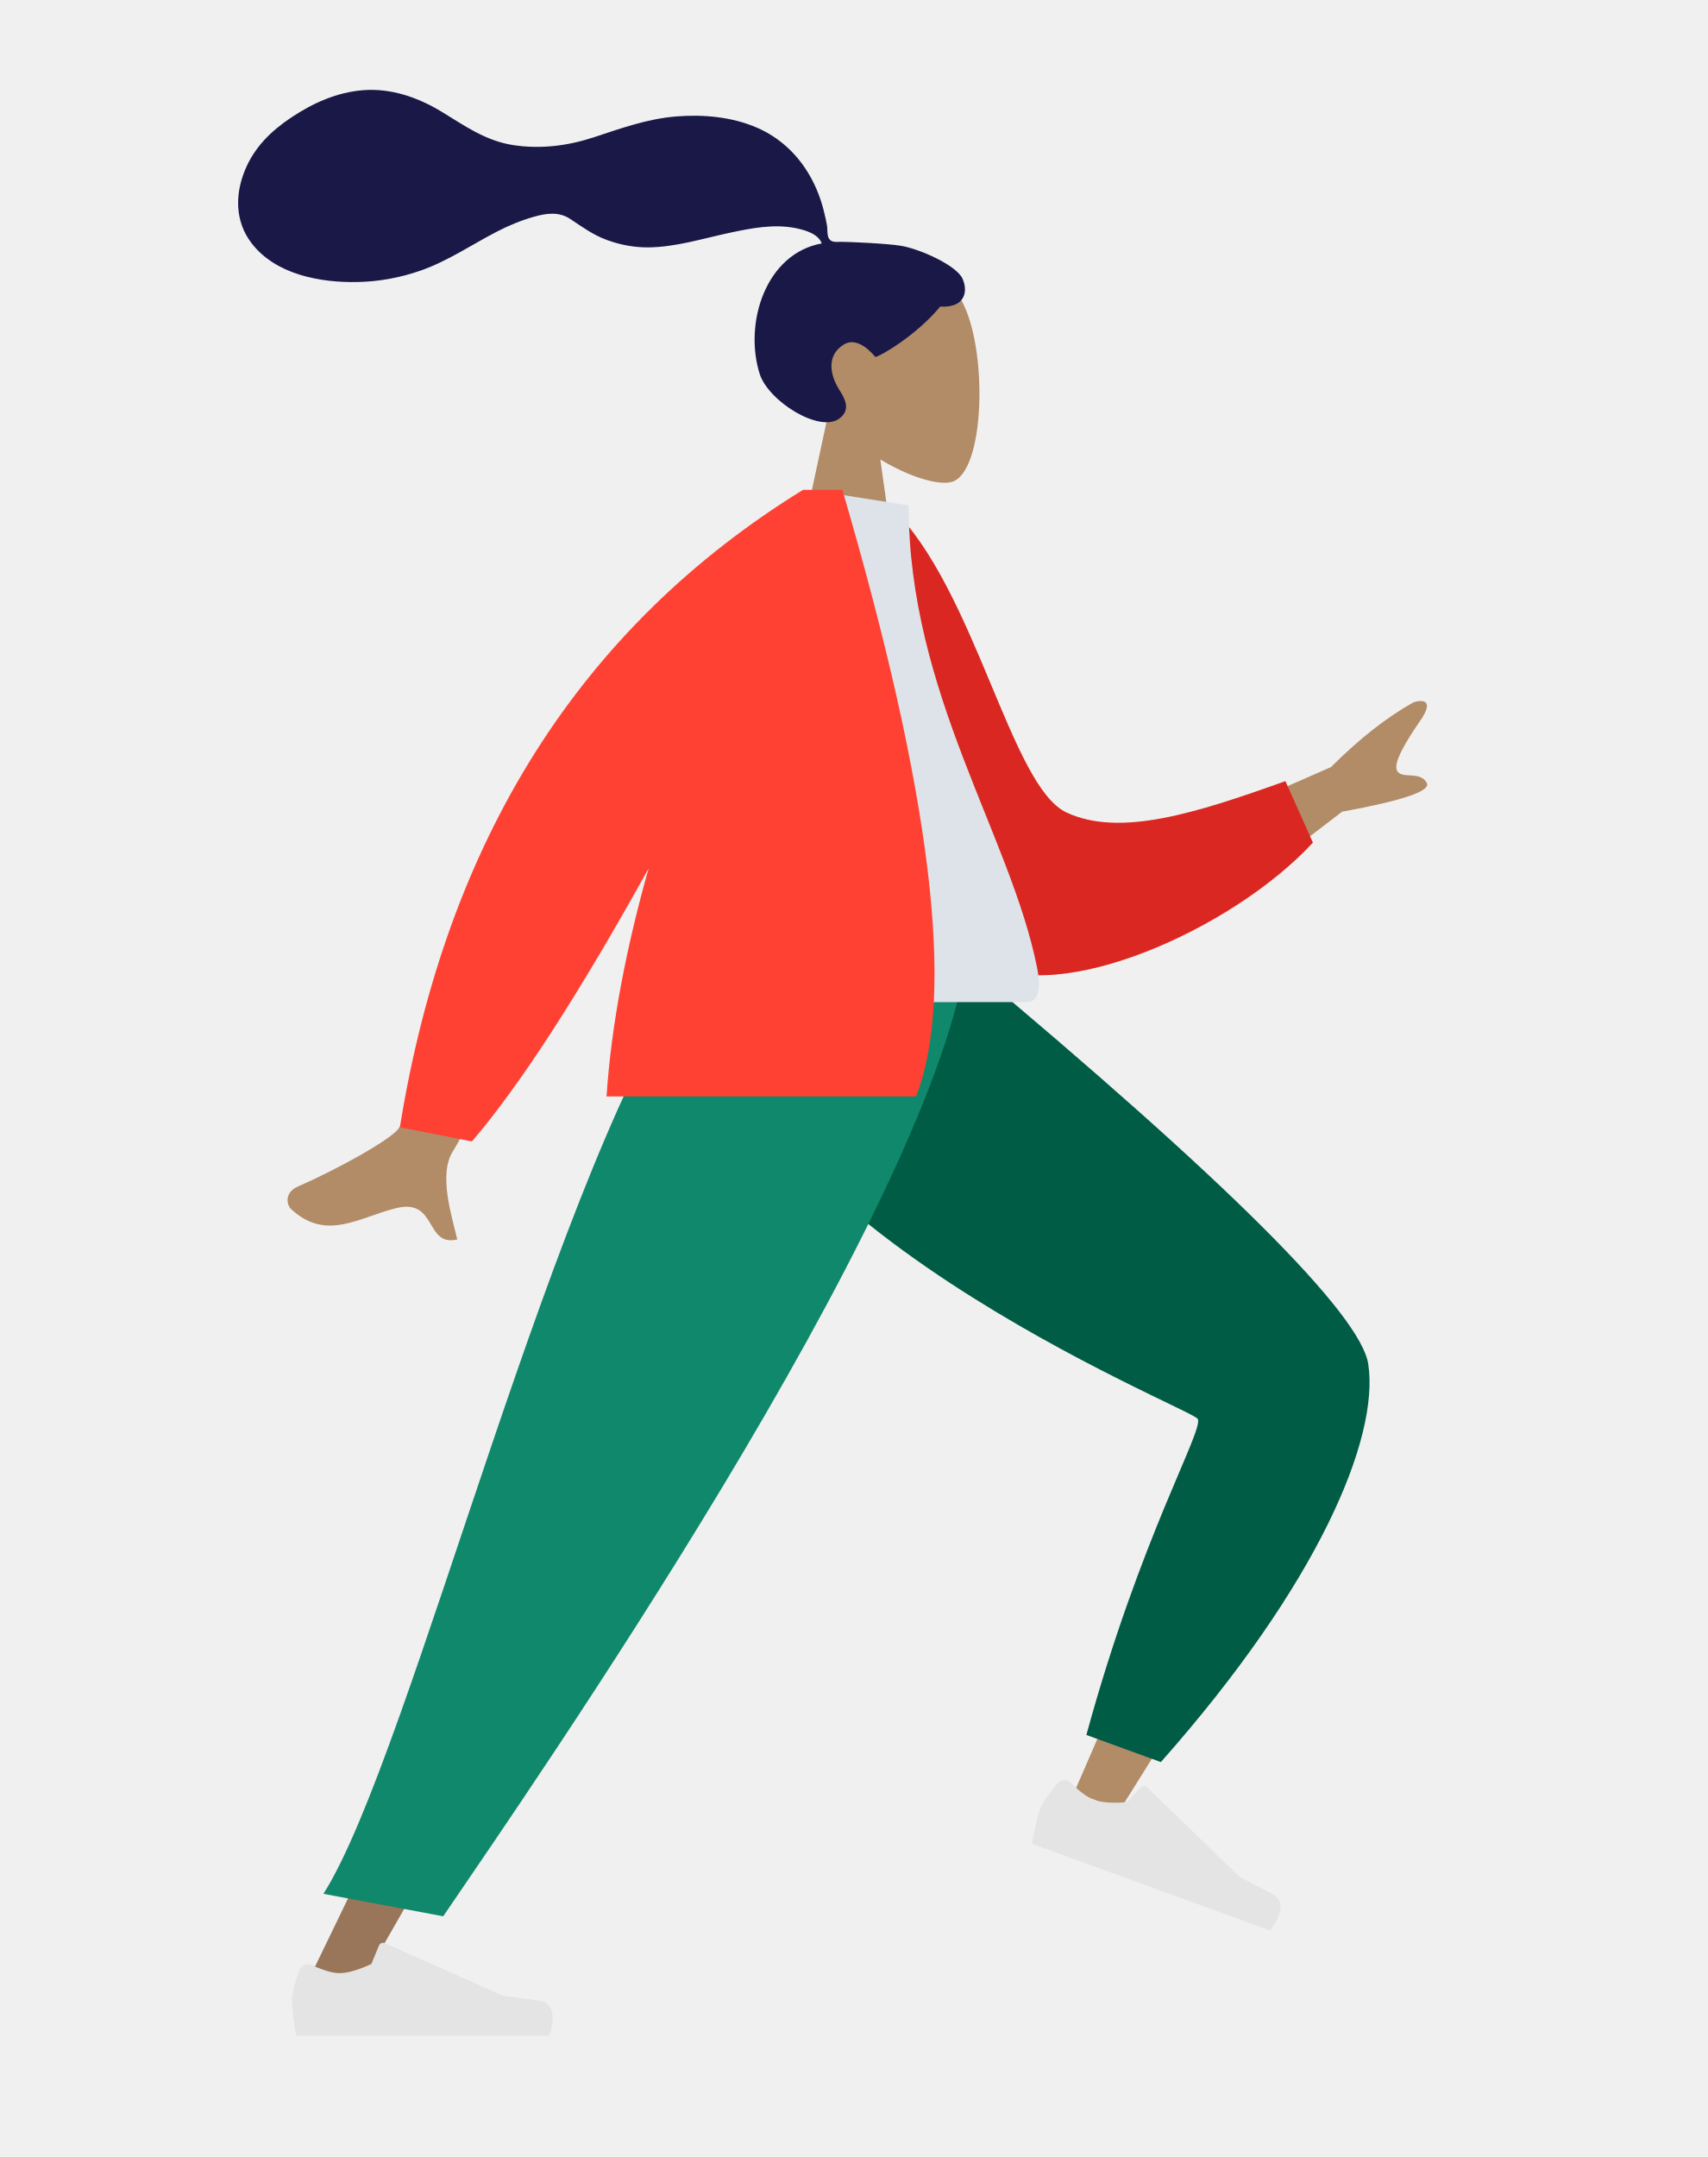
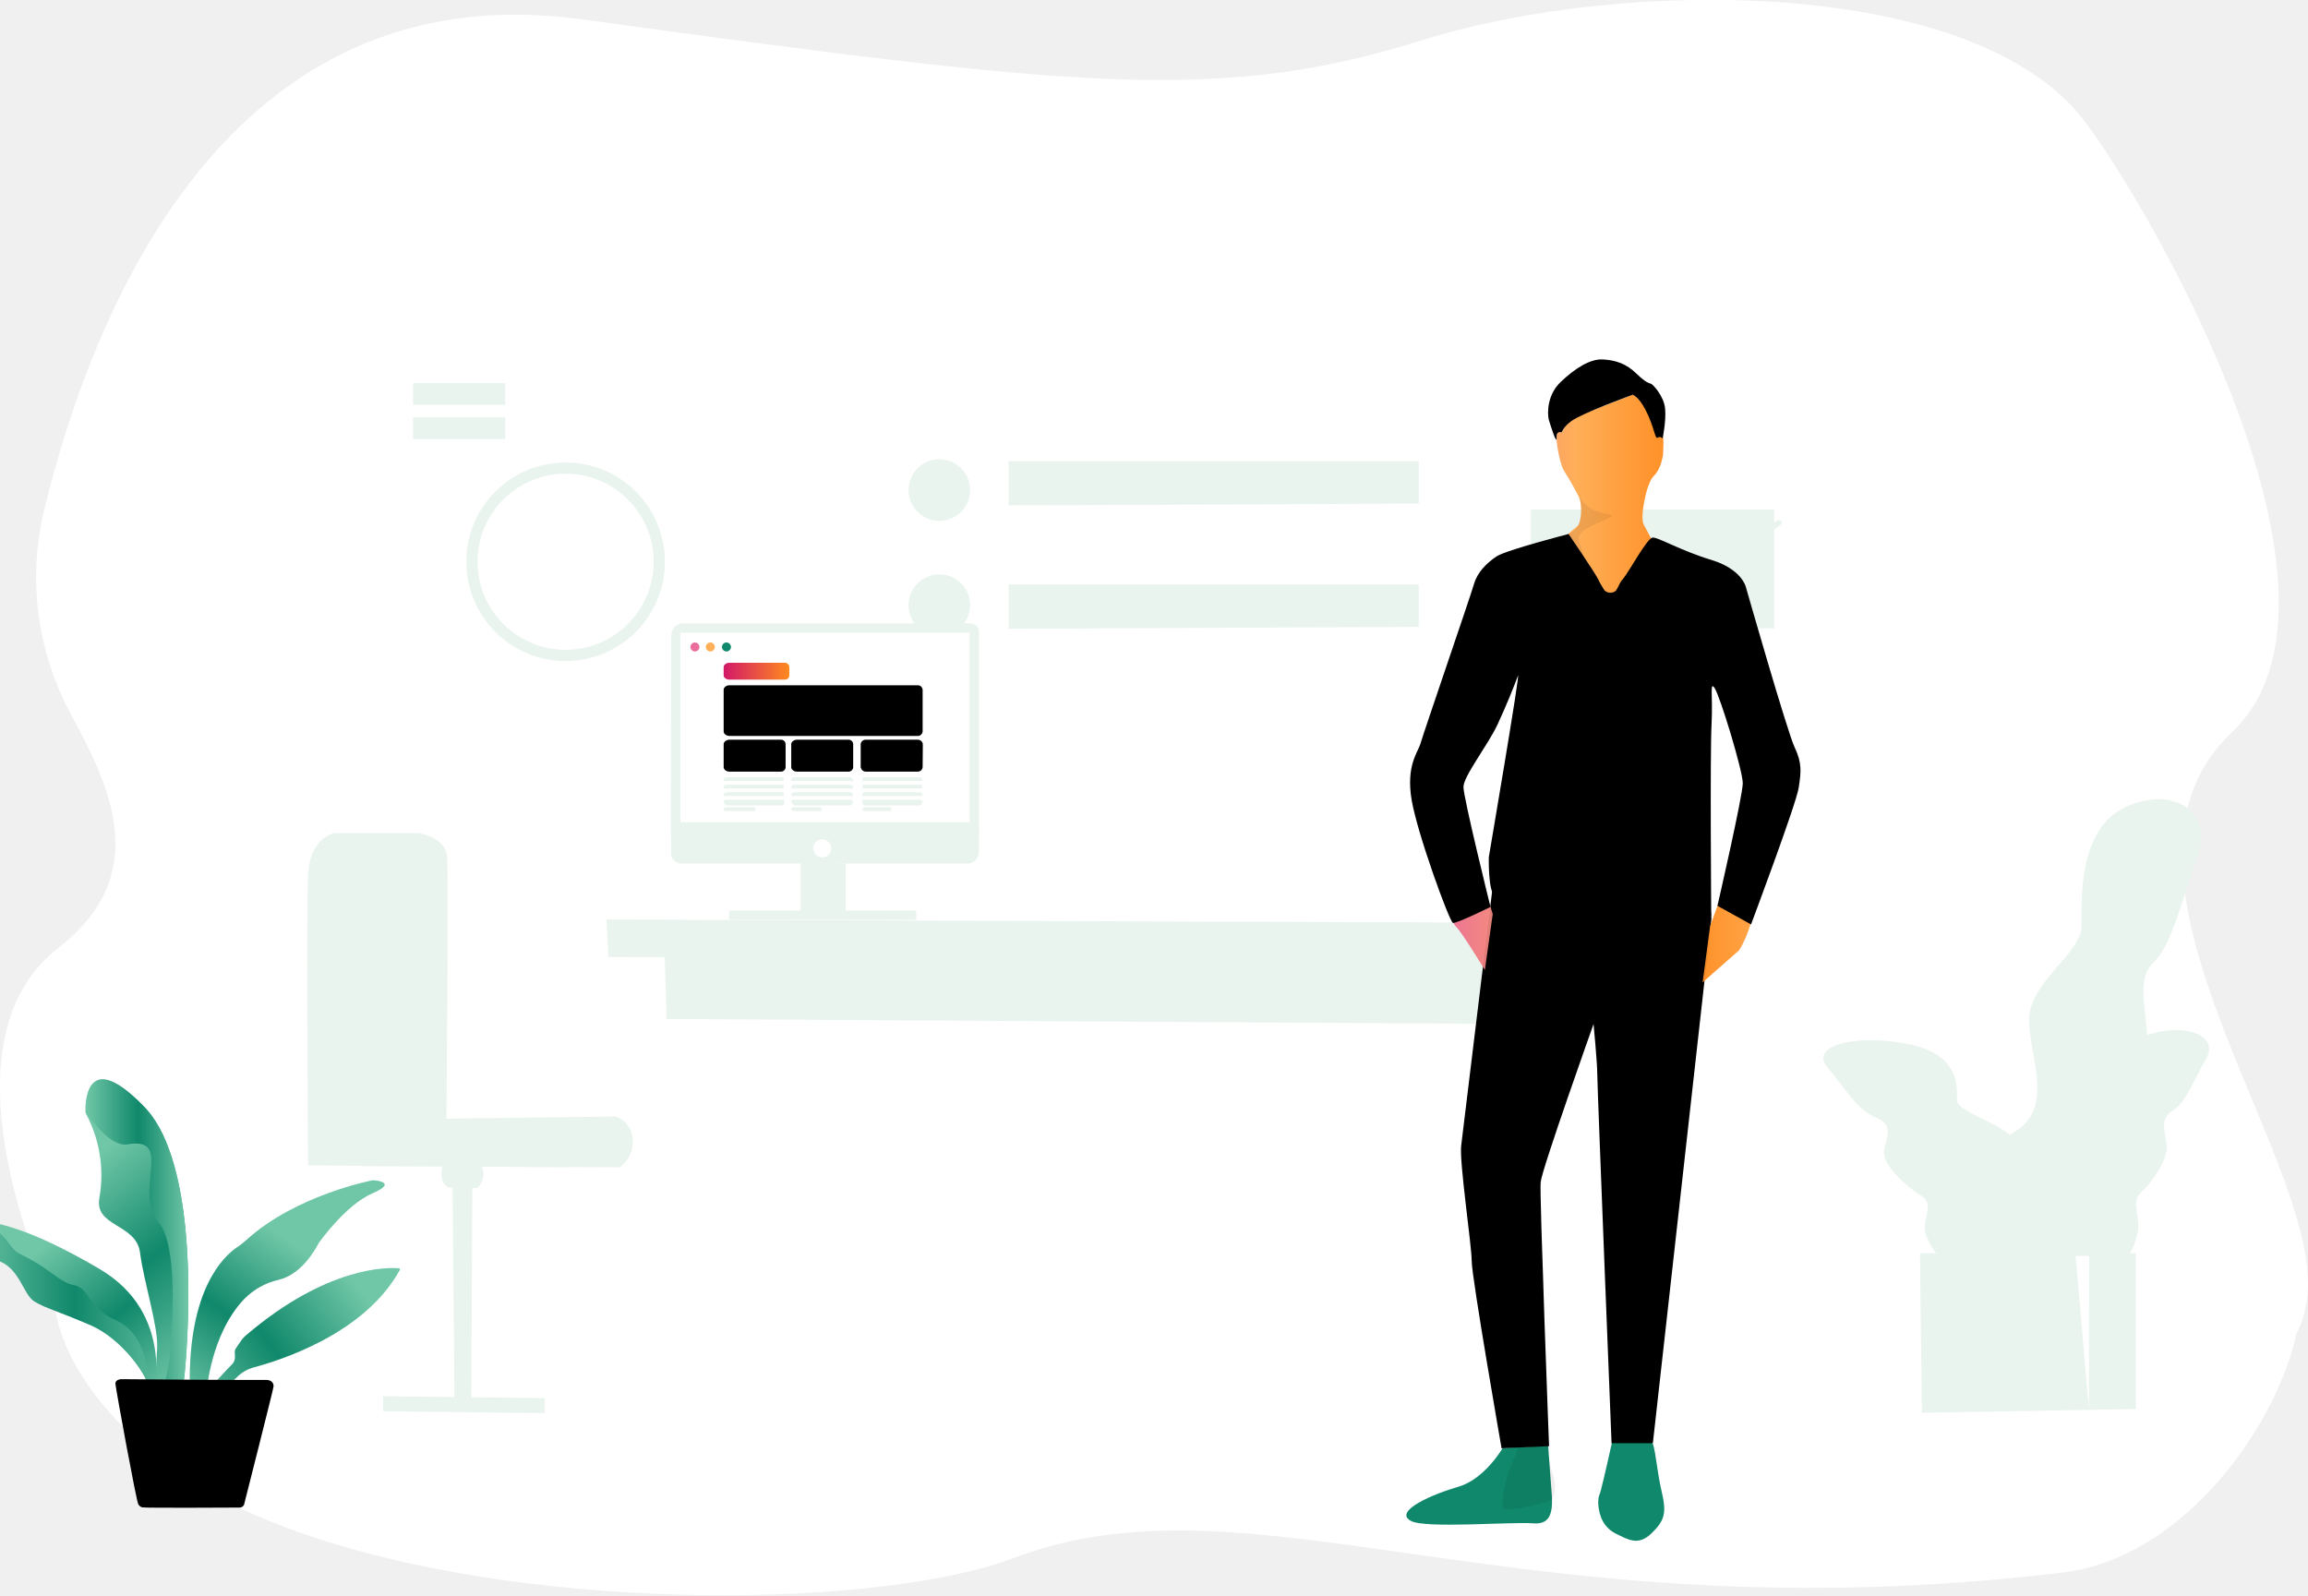
- <svg xmlns="http://www.w3.org/2000/svg" width="380px" height="480px" viewBox="0 0 380 480" version="1.1">
-   <g id="humaaans/standing-9" stroke="none" stroke-width="1" fill="none" fill-rule="evenodd">
-     <g id="A-Human/Standing" transform="translate(40, 27)">
-       <g id="Head/Front/Airy" transform="translate(82, 0)">
-         <g id="Head" stroke-width="1" transform="translate(54, 31)" fill="#B28B67">
-           <path d="M8.262,34.49 C3.654,29.081 0.536,22.453 1.057,15.025 C2.558,-6.375 32.349,-1.667 38.143,9.134 C43.938,19.935 43.25,47.333 35.76,49.263 C32.774,50.033 26.411,48.147 19.935,44.244 L24,73 L0,73 L8.262,34.49 Z" />
-         </g>
-         <path d="M78.464,27.685 C75.301,27.167 66.784,26.81 65.213,26.81 C64.21,26.81 63.122,27.039 62.527,26.118 C62.041,25.363 62.219,24.087 62.074,23.211 C61.905,22.193 61.665,21.189 61.423,20.187 C60.733,17.337 59.69,14.625 58.231,12.079 C55.493,7.302 51.481,3.56 46.417,1.383 C40.824,-1.021 34.496,-1.572 28.48,-1.084 C22.043,-0.562 16.216,1.563 10.138,3.562 C4.346,5.468 -1.72,6.218 -7.778,5.288 C-13.882,4.35 -18.493,1.042 -23.641,-2.098 C-28.911,-5.312 -34.934,-7.414 -41.165,-6.931 C-46.98,-6.48 -52.341,-4.078 -57.15,-0.871 C-61.649,2.131 -65.362,5.742 -67.458,10.824 C-69.713,16.291 -69.711,22.292 -66.003,27.123 C-60.628,34.127 -50.65,35.938 -42.349,35.758 C-37.547,35.654 -32.832,34.777 -28.299,33.183 C-22.253,31.056 -17.029,27.452 -11.373,24.528 C-8.719,23.156 -5.975,22.029 -3.099,21.217 C-0.309,20.429 2.44,20.067 4.966,21.753 C7.639,23.537 10.034,25.289 13.092,26.405 C16.026,27.476 19.133,28.075 22.258,28.051 C28.339,28.004 34.333,26.109 40.239,24.84 C45.054,23.806 50.207,22.774 55.117,23.769 C57.166,24.184 60.159,25.041 60.899,27.17 C48.444,29.427 43.553,44.83 47.064,56.137 C48.959,62.24 60.35,69.374 64.779,66.166 C67.585,64.133 65.881,61.465 64.779,59.703 C62.668,56.33 61.945,51.997 65.852,49.648 C69.222,47.622 72.765,52.433 72.832,52.427 C73.758,52.354 81.76,47.829 87.274,41.224 C92.713,41.547 93.539,37.96 92.24,35.027 C90.941,32.094 82.834,28.402 78.464,27.685 Z" id="hair" fill="#191847" />
-       </g>
-       <g id="Bottom/Standing/Sprint" transform="translate(0, 187)">
-         <path d="M207.47,-9.658 C188.345,5.934 195.62,142.644 194.344,144.365 C193.776,145.13 163.468,151.64 103.419,163.893 L106.011,174.474 C176.253,170.988 213.421,166.638 217.515,161.424 C223.377,153.959 230.621,112.212 239.248,36.182 L207.47,-9.658 Z" id="Leg" fill="#B28B67" transform="translate(171.3336, 82.40783) rotate(-55) translate(-171.3336, -82.40783) " />
-         <path d="M113.54,152.758 L118.106,169.799 C170.466,175.812 204.983,168.37 217.133,156.812 C225.233,149.107 232.496,107.474 238.922,31.911 L204.926,-16.64 C159.401,17.706 186.537,130.14 185.374,132.713 C184.21,135.286 156.597,137.32 113.54,152.758 Z" id="Pant" fill="#005C45" transform="translate(176.2309, 77.64662) rotate(-55) translate(-176.2309, -77.64662) " />
-         <g id="Accessories/Shoe/Flat-Sneaker" transform="translate(223.3839, 187.2791) rotate(20) translate(-223.3839, -187.2791) translate(192.8839, 167.2791)" fill="#E4E4E4">
-           <path d="M2.678,25.402 C1.559,28.388 1,30.623 1,32.106 C1,33.909 1.3,36.54 1.901,40 C3.993,40 22.794,40 58.303,40 C59.769,35.155 58.923,32.539 55.765,32.152 C52.607,31.766 49.984,31.417 47.895,31.106 L21.68,19.419 C21.176,19.194 20.584,19.421 20.359,19.925 C20.356,19.934 20.352,19.942 20.348,19.951 L18.663,24.039 C15.74,25.403 13.364,26.085 11.537,26.085 C10.052,26.085 8.001,25.485 5.384,24.285 L5.384,24.285 C4.38,23.825 3.193,24.266 2.733,25.27 C2.713,25.313 2.695,25.357 2.678,25.402 Z" id="shoe" />
-         </g>
-         <polygon id="Leg" fill="#997659" points="130 0 78.254 124.227 27.396 229.25 39.395 229.25 170.674 0" />
-         <g id="Accessories/Shoe/Flat-Sneaker" transform="translate(24, 199)" fill="#E4E4E4">
-           <path d="M2.678,25.402 C1.559,28.388 1,30.623 1,32.106 C1,33.909 1.3,36.54 1.901,40 C3.993,40 22.794,40 58.303,40 C59.769,35.155 58.923,32.539 55.765,32.152 C52.607,31.766 49.984,31.417 47.895,31.106 L21.68,19.419 C21.176,19.194 20.584,19.421 20.359,19.925 C20.356,19.934 20.352,19.942 20.348,19.951 L18.663,24.039 C15.74,25.403 13.364,26.085 11.537,26.085 C10.052,26.085 8.001,25.485 5.384,24.285 L5.384,24.285 C4.38,23.825 3.193,24.266 2.733,25.27 C2.713,25.313 2.695,25.357 2.678,25.402 Z" id="shoe" />
-         </g>
-         <path d="M31.989,207.433 L58.651,212.433 C79.266,182.125 165.541,57.852 175,2.84217094e-14 L115.644,2.84217094e-14 C84.055,41.821 51.639,176.624 31.989,207.433 Z" id="Pant" fill="#10886B" />
-       </g>
-       <g id="Body/Jacket-2" transform="translate(22, 82)">
-         <path d="M198,77.617 L234.235,61.704 C240.582,55.379 246.711,50.572 252.623,47.282 C254.39,46.719 257.41,46.549 254.188,51.255 C250.966,55.961 247.789,61.056 249.076,62.705 C250.364,64.355 254.093,62.534 255.566,65.216 C256.549,67.004 250.262,69.143 236.707,71.633 L209.57,92.439 L198,77.617 Z M51.508,82 L72,86.066 C51.392,124.471 40.34,144.826 38.845,147.13 C35.48,152.315 38.62,161.817 39.779,166.821 C32.504,168.515 35.373,157.565 26.167,159.851 C17.764,161.938 10.639,167.293 2.804,160.071 C1.841,159.183 1.135,156.407 4.42,154.984 C12.603,151.437 24.692,144.796 26.652,142.218 C29.326,138.702 37.611,118.629 51.508,82 Z" id="Skin" fill="#B28B67" />
-         <path d="M123.28,9.877 L131.765,7.646 C152.12,24.205 163.602,67.262 176.613,71.956 C188.913,76.394 205.209,69.632 224.503,60.739 L231.796,73.835 C215.41,95 178.299,114.917 161.843,106.84 C135.534,93.927 125.047,40.501 123.28,9.877 Z" id="Coat-Back" fill="#DB2721" transform="translate(177.5382, 58.16177) rotate(5) translate(-177.5382, -58.16177) " />
-         <path d="M90,114 C124.672,114 150.176,114 166.511,114 C170.008,114 169.349,108.952 168.843,106.404 C163.011,77.004 140.241,45.312 140.241,3.461 L118.172,0 C99.917,29.358 93.605,65.505 90,114 Z" id="Shirt" fill="#DDE3E9" />
-         <path d="M82.369,84.233 C66.771,112.368 53.661,132.623 43.037,145 L27,141.859 C37.331,77.791 67.247,30.504 116.748,3.81764932e-14 L117,2.9470116e-14 L125.486,0 C145.299,67.537 150.761,112.537 141.872,135 L73,135 C74.09,118.563 77.583,101.181 82.369,84.233 Z" id="Coat-Front" fill="#FF4133" />
-       </g>
+ <svg xmlns="http://www.w3.org/2000/svg" version="1.1" id="example-29" x="0px" y="0px" viewBox="0 0 1229.5 849.9" style="enable-background:new 0 0 1229.5 849.9;" xml:space="preserve">
+   <g id="bg">
+     <path d="M37.9,380.8c-18.1-33.3-23.3-72.2-14.4-109C48.8,167.5,120.4-15.6,309.9,10.3c263,36,339.5,45,447.4,11.2   s294.5-33.7,352.9,42.7c35.4,46.3,155.1,254,78.7,326s37,214.4,40.5,290s-105.6,85.4-242.8,87.7S52.4,744,52.4,744   S-49.8,567.8,31.2,504.9C81.3,465.9,58.8,419.3,37.9,380.8z" style="fill:#FFFFFF" />
+     <path d="M117.6,661.6c-17.5-0.6-83.2,8.4-87.1,11.8c-1,0.9-15.4,43.7,47.9,98.9c101.2,88.4,373.4,91.4,461.6,57.8   c128-48.8,268.3,42.7,559,7.7c92.9-11.2,155-153.5,112.8-172c-25.3-11-55.6,18.2-81,5.4c-29.3-14.8-88.6-24-125.3-12.7   c-1.5,0.4-2.4,2-2,3.5c0.4,1.4,1.8,2.3,3.3,2l-19.3,6.2c-21.5,16-16.7-5.3-67.1-8l-148.6-3.7c-53.1,1.6-257.6,10.6-337.6,7.4h-44   c-29.4-3.7-105.5-5.4-108.3-5.5L117.6,661.6z" style="fill:#FFFFFF" />
+   </g>
+   <g id="chair" class="gradient-object" data-color="purple">
+     <path d="M164.1,465.9" style="fill:#FFFFFF" />
+     <path d="M178.1,443.9h45c0,0,14,2,15,12S237.8,596,237.8,596l90.3-1.1c0,0,9,3,9,13s-7,14-7,14l-137.2-0.6L178.1,443.9   " style="fill:#EAF4EE" />
+     <path d="M178.1,443.9c0,0-13,2-14,22s0,155,0,155l137.1,1c2,0,3.9-0.8,5.2-2.3c2-2.2,4.7-5.6,4.7-8.7c0-5.4-2-14-13-14   s-104-1-104-1l-2-140C192.1,456,192.1,445.9,178.1,443.9z" style="fill:#EAF4EE" />
+     <path d="M235.5,621.6c0,0-2.4,11.3,5.6,11.3h13c1,0,5.3-6,2.6-11S235.5,621.6,235.5,621.6" style="fill:#EAF4EE" />
+     <polygon points="241.1,633 242.1,745.9 251.1,745.9 251.6,632.3  " style="fill:#EAF4EE" />
+     <polygon points="204.1,743.9 290.1,744.9 290.1,752.9 204.1,751.9  " style="fill:#EAF4EE" />
+   </g>
+   <g id="table">
+     <polygon points="374.1,753.9 370.1,544.9 391.1,544.9 390.1,753.9  " style="fill:#FFFFFF" />
+     <polygon points="831.1,545.9 854.1,545.9 846.1,754.9 831.1,755.9  " style="fill:#FFFFFF" />
+     <polygon points="354.1,508.9 355.1,542.9 864.1,545.9 864.7,507.9  " style="fill:#EAF4EE" />
+     <polygon points="323.1,489.9 895.1,491.9 895.1,510.9 324.1,509.9  " style="fill:#EAF4EE" />
+   </g>
+   <g id="flower">
+     <polygon points="1022.8,667.7 1023.8,752.7 1137.8,750.7 1137.8,667.7  " style="fill:#EAF4EE" />
+     <polyline points="1112.8,751.1 1112.9,667.7 1105.6,667.7  " style="fill:#FFFFFF" />
+     <path d="M1052.4,667.5c0,0-2.7-50.4,21.1-64.7s3.4-47.7,8.2-65.4s27.2-30.7,27.2-44.3s-2-51.8,23.8-63.3   s46.3,3.4,38.2,25.9s-14.3,48.4-23.2,56.5s-5.4,21.1-4.1,36.8s-10.9,41.5-17.7,51.1s0,25.9-2,42.9c0,0-3.7,23.8-7.5,24.6   S1052.4,667.5,1052.4,667.5z" style="fill:#EAF4EE" />
+     <path d="M1105.6,669.1c0,0,3-24-23.6-30.8s-3.8-22.7-9.1-31.1s-30.4-14.6-30.4-21s2.3-24.6-26.6-30.1   s-51.7,1.6-42.6,12.3s16,23,25.8,26.9s6.1,10,4.6,17.5s12.2,19.8,19.8,24.3s0,12.3,2.3,20.4c0,0,4.2,11.3,8.3,11.7   S1105.6,669.1,1105.6,669.1z" style="fill:#EAF4EE" />
+     <path d="M1083.4,669c0,0-2.1-25.1,16.4-32.2s2.7-23.7,6.3-32.5s21.2-15.2,21.2-22s-1.6-25.7,18.5-31.5   s36,1.7,29.6,12.9s-11.1,24-18,28.1s-4.2,10.5-3.2,18.3s-8.5,20.7-13.8,25.4s0,12.9-1.6,21.3c0,0-2.9,11.8-5.8,12.2   S1083.4,669,1083.4,669z" style="fill:#EAF4EE" />
+   </g>
+   <g id="board">
+     <polygon points="441.9,185.7 442.6,377.5 976.1,376.7 976.1,187.2  " style="fill:#FFFFFF" />
+     <polygon points="537.3,245.7 537.3,269.3 755.8,268.3 755.8,245.7  " style="fill:#EAF4EE" />
+     <polygon points="537.3,311.4 537.3,335 755.8,334 755.8,311.4  " style="fill:#EAF4EE" />
+     <circle cx="500.4" cy="261.1" r="16.4" style="fill:#EAF4EE" />
+     <circle cx="500.4" cy="322.4" r="16.4" style="fill:#EAF4EE" />
+     <rect x="815.5" y="271.5" width="129.7" height="63.3" style="fill:#EAF4EE" />
+     <path d="M813.4,331.8c0,0,10.1-22.1,19.7-19.7s12,12.5,19.2,8.2s11.9-21.7,18.9-24.5c10-3.9,13.3,0.4,26.8,8.1   s19.2,6,24.7,0.3c5.1-5.2,14.5-19.3,24.9-25.6" style="fill:none;stroke:#EAF4EE;stroke-width:3;stroke-linecap:round;stroke-linejoin:round" />
+     <rect x="207.3" y="188.2" width="193" height="183.5" style="fill:#FFFFFF" />
+     <circle cx="301.3" cy="299.3" r="49.9" style="fill:none;stroke:#EAF4EE;stroke-width:6;stroke-linecap:round;stroke-linejoin:round" />
+     <rect x="220" y="204.1" width="49.1" height="11.6" style="fill:#EAF4EE" />
+     <rect x="220" y="222.3" width="49.1" height="11.6" style="fill:#EAF4EE" />
+   </g>
+   <g id="Computer">
+     <path d="M363.5,460.1h152.3c0,0,5.7-0.3,5.7-6.9v-13.1h-164V456C358.3,458.5,360.7,460.2,363.5,460.1" style="fill:#EAF4EE" />
+     <path d="M357.5,341.1l-0.1,104l164.1-1.5V338.1c0,0,1-6-5.4-6H363.7C363.7,332.1,356.8,332.1,357.5,341.1" style="fill:#EAF4EE" />
+     <polygon points="426.5,488 426.5,459.1 450.5,460.1 450.5,485.5  " style="fill:#EAF4EE" />
+     <polygon points="388.4,485.1 488.1,485.1 488.2,490.1 388.4,490.1  " style="fill:#EAF4EE" />
+     <path d="M438,447.2c2.7,0,4.8,2.1,4.8,4.8s-2.1,4.8-4.8,4.8c-2.7,0-4.8-2.1-4.8-4.8S435.4,447.2,438,447.2L438,447.2" style="fill:#FFFFFF" />
+     <rect x="362.5" y="337.1" width="154" height="101" style="fill:#FFFFFF" />
+     <path d="M370.2,342.3c1.3,0,2.4,1.1,2.4,2.4c0,1.3-1.1,2.4-2.4,2.4s-2.4-1.1-2.4-2.4   C367.8,343.4,368.9,342.3,370.2,342.3L370.2,342.3" style="fill:#EA6D9C" />
+     <path d="M378.4,342.3c1.3,0,2.4,1.1,2.4,2.4c0,1.3-1.1,2.4-2.4,2.4c-1.3,0-2.4-1.1-2.4-2.4   C376,343.4,377.1,342.3,378.4,342.3L378.4,342.3" style="fill:#FFAF58" />
+     <path d="M387,342.3c1.3,0,2.4,1.1,2.4,2.4c0,1.3-1.1,2.4-2.4,2.4c-1.3,0-2.4-1.1-2.4-2.4   C384.6,343.4,385.7,342.3,387,342.3L387,342.3" style="fill:#10886B" />
+     <linearGradient id="ex29_1_" gradientUnits="userSpaceOnUse" x1="1395.376" y1="1325.582" x2="1430.376" y2="1325.582" gradientTransform="matrix(1 0 0 1 -1009.9 -968)">
+       <stop offset="0" style="stop-color:#D21868" />
+       <stop offset="1" style="stop-color:#FF8A1E" />
+     </linearGradient>
+     <path d="M420.5,359.9c-0.1,1.3-1.2,2.3-2.5,2.2h-29.5c-1.5,0-3-1-3-2.2v-4.5c0-1.2,1.4-2.3,3-2.3h29.4   c1.3-0.1,2.5,0.9,2.6,2.2v0.1V359.9z" style="fill:url(#ex29_1_)" />
+     <linearGradient id="ex29_2_" class="gradient-object" gradientUnits="userSpaceOnUse" x1="1395.376" y1="1346.582" x2="1501.376" y2="1346.582" gradientTransform="matrix(1 0 0 1 -1009.9 -968)">
+       <stop offset="0" class="stop1" />
+       <stop offset="1" class="stop2" />
+     </linearGradient>
+     <path d="M491.5,389.7c-0.1,1.4-1.3,2.5-2.7,2.4l0,0H388.5c-1.5,0-3-1.1-3-2.4v-22.2c0-1.3,1.5-2.4,3-2.4h100.3   c1.4-0.1,2.6,1,2.7,2.4l0,0l0,0V389.7z" style="fill:url(#ex29_2_)" />
+     <linearGradient id="ex29_3_" class="gradient-object" gradientUnits="userSpaceOnUse" x1="1395.376" y1="1370.579" x2="1428.376" y2="1370.579" gradientTransform="matrix(1 0 0 1 -1009.9 -968)">
+       <stop offset="0" class="stop1" />
+       <stop offset="1" class="stop2" />
+     </linearGradient>
+     <path d="M418.5,408.7c0,1.3-1.1,2.4-2.4,2.4l0,0h-27.6c-1.6,0-3-1.1-3-2.4v-12.2c0-1.3,1.5-2.4,3-2.4h27.4   c1.3-0.1,2.5,0.9,2.6,2.3l0,0v0.1V408.7z" style="fill:url(#ex29_3_)" />
+     <linearGradient id="ex29_4_" class="gradient-object" gradientUnits="userSpaceOnUse" x1="1431.376" y1="1370.579" x2="1464.376" y2="1370.579" gradientTransform="matrix(1 0 0 1 -1009.9 -968)">
+       <stop offset="0" class="stop1" />
+       <stop offset="1" class="stop2" />
+     </linearGradient>
+     <path d="M454.5,408.7c0,1.3-1.1,2.4-2.4,2.4l0,0h-27.6c-1.6,0-3-1.1-3-2.4v-12.2c0-1.3,1.5-2.4,3-2.4h27.4   c1.3-0.1,2.5,0.9,2.6,2.3v0.1V408.7z" style="fill:url(#ex29_4_)" />
+     <linearGradient id="ex29_5_" class="gradient-object" gradientUnits="userSpaceOnUse" x1="1468.376" y1="1370.582" x2="1501.376" y2="1370.582" gradientTransform="matrix(1 0 0 1 -1009.9 -968)">
+       <stop offset="0" class="stop1" />
+       <stop offset="1" class="stop2" />
+     </linearGradient>
+     <path d="M491.5,408.7c-0.1,1.4-1.3,2.5-2.7,2.4h-27.4c-1.5,0.1-2.7-1-2.9-2.4v-12.2c0.1-1.5,1.4-2.5,2.9-2.4h27.4   c1.4-0.1,2.7,1,2.8,2.4l0,0l0,0L491.5,408.7L491.5,408.7z" style="fill:url(#ex29_5_)" />
+     <path d="M454.5,415.6c-0.2,0.5-0.6,0.8-1.1,0.9c-0.1,0-0.1,0-0.2-0.4H423c-0.6,0.4-1.5,0-1.5-0.5v-0.4   c0-0.5,0.9-1,1.5-1.1h30.2c0.5,0.1,0.8,0.5,0.9,0.9c0,0.1,0,0.1,0.3,0.2L454.5,415.6L454.5,415.6z" style="fill:#EAF4EE" />
+     <path d="M454.5,419.5c-0.2,0.5-0.6,0.9-1.1,1c0,0-0.1,0-0.1-0.4H423c-0.6,0.4-1.5,0-1.5-0.6v-0.4c0-0.5,0.9-0.9,1.5-1   h30.2c0.5,0.1,1,0.5,1.2,1L454.5,419.5L454.5,419.5z" style="fill:#EAF4EE" />
+     <path d="M454.5,423.5c-0.2,0.6-0.7,1-1.2,1.1c0-0.2,0-0.3,0-0.5H423c-0.5,0.3-1.1,0.2-1.4-0.3   c-0.1-0.1-0.1-0.2-0.1-0.3v-0.4c0-0.5,0.9-0.8,1.5-1h30.2c0.5,0.1,1,0.5,1.2,1L454.5,423.5z" style="fill:#EAF4EE" />
+     <path d="M454.5,427.4c-0.3,0.6-0.7,1.2-1.2,1.7H423c-0.6-0.5-1.5-1.1-1.5-1.7V427c0-0.5,0.9-1.1,1.5-0.9h30.2   c0.4-0.1,0.8,0.2,0.9,0.6c0,0.1,0,0.2,0,0.3c0,0,0,0,0.3,0.1L454.5,427.4L454.5,427.4z" style="fill:#EAF4EE" />
+     <path d="M437.7,431.4c0,0.5-0.3,0.7-0.9,0.7h-13.9c-0.6,0-1.4-0.2-1.4-0.7V431c0-0.5,0.8-0.9,1.4-0.9h13.9   c0.5,0,0.9,0.4,0.9,0.9l0,0V431.4z" style="fill:#EAF4EE" />
+     <path d="M491.5,415.6c-0.6,0.5-0.5,0.9-1.1,0.5h-30.2c-0.5,0.4-1,0.1-1-0.4c0,0,0,0,0.3-0.1v-0.4   c-0.3-0.5,0.1-1,0.7-1.1h30.2c0.6,0.2,0.5,0.6,1.1,1.1V415.6z" style="fill:#EAF4EE" />
+     <path d="M491.5,419.5c-0.6,0.5-0.5,1-1.1,0.6h-30.2c-0.6,0.4-1,0-0.7-0.6v-0.4c-0.3-0.5,0.1-0.9,0.7-1h30.2   c0.6,0.2,0.5,0.5,1.1,1V419.5z" style="fill:#EAF4EE" />
+     <path d="M491.5,423.5c-0.6,0.5-0.5,1.1-1.1,0.6h-30.2c-0.6,0.4-1,0-0.7-0.6v-0.4c-0.3-0.5,0.1-0.8,0.7-1h30.2   c0.6,0.2,0.5,0.5,1.1,1V423.5z" style="fill:#EAF4EE" />
+     <path d="M491.5,427.4c-0.6,0.5-0.5,1.2-1.1,1.7h-30.2c-0.6-0.6-1-1.1-0.7-1.7V427c-0.2-0.2-0.2-0.6,0-0.8   c0.2-0.1,0.4-0.2,0.6-0.1h30.3c0.6-0.2,0.5,0.4,1.1,0.9V427.4z" style="fill:#EAF4EE" />
+     <path d="M474.9,431.4c0,0.5,0,0.7-0.5,0.7h-14c-0.6,0-0.9-0.2-0.9-0.7V431c0-0.5,0.4-0.9,0.9-0.9l0,0h13.9   c0.6,0,0.5,0.4,0.5,0.9L474.9,431.4z" style="fill:#EAF4EE" />
+     <path d="M417.5,415.6c0.4,0.5,0.2,0.9-0.4,0.5h-30.3c-0.4,0.3-0.9,0.2-1.1-0.1c-0.1-0.1-0.1-0.2-0.2-0.4v-0.4   c0.2-0.6,0.7-1,1.3-1.1H417c0.6,0.2,0.8,0.6,0.4,1.1L417.5,415.6L417.5,415.6z" style="fill:#EAF4EE" />
+     <path d="M417.5,419.5c0.4,0.5,0.2,1-0.4,0.6h-30.3c-0.6,0.5-1.1,0-1.3-0.6v-0.4c0.1-0.5,0.7-0.9,1.3-1H417   c0.6,0.2,0.8,0.5,0.4,1L417.5,419.5L417.5,419.5z" style="fill:#EAF4EE" />
+     <path d="M417.5,423.5c0.4,0.5,0.2,1.1-0.4,0.6h-30.3c-0.6,0.5-1.1,0-1.3-0.6v-0.4c0.1-0.5,0.7-0.8,1.3-1H417   c0.6,0.2,0.8,0.5,0.4,1L417.5,423.5L417.5,423.5z" style="fill:#EAF4EE" />
+     <path d="M408.5,426.1h8.6c0.6-0.2,0.8,0.4,0.4,0.9v0.4c0.4,0.5,0.2,1.2-0.4,1.7h-30.3c-0.6-0.4-1-1-1.3-1.7V427   c0.1-0.6,0.7-1,1.3-0.9l0,0H408.5" style="fill:#EAF4EE" />
+     <path d="M402.5,431.4c0,0.5-0.3,0.7-0.9,0.7h-15c-0.6,0-1.1-0.2-1.1-0.7V431c0.1-0.5,0.6-0.9,1.1-0.9h15   c0.5,0,0.9,0.4,0.9,0.8l0,0c0,0,0,0,0,0.1V431.4z" style="fill:#EAF4EE" />
+   </g>
+   <g id="Layer_6">
+     <g id="Layer_18">
+       <linearGradient id="ex29_6_" gradientUnits="userSpaceOnUse" x1="838.972" y1="-899.378" x2="954.467" y2="-899.378" gradientTransform="matrix(1 0 0 -1 -858.14 -199.79)">
+         <stop offset="0" style="stop-color:#70C7A7" />
+         <stop offset="0.51" style="stop-color:#10886B" />
+         <stop offset="1" style="stop-color:#70C7A7" />
+       </linearGradient>
+       <path d="M83.3,750.5c0,0,8.8-47.8-37.6-73.4c-46.3-25.6-48.5-25.3-57.7-28.2c-5.3-1.8-10.7,2-4.6,9.6    c6.1,7.7,2.6,9.6,14.8,13s14,18.2,20.1,21.9s11.4,4.7,30,12.7c16.9,7.3,31.3,27.9,31.3,35.1s16.5,9.7,16.5,9.7L83.3,750.5z" style="fill:url(#ex29_6_)" />
+       <linearGradient id="ex29_7_" gradientUnits="userSpaceOnUse" x1="882.247" y1="-862.903" x2="947.871" y2="-943.36" gradientTransform="matrix(1 0 0 -1 -858.14 -199.79)">
+         <stop offset="0" style="stop-color:#70C7A7" />
+         <stop offset="0.51" style="stop-color:#10886B" />
+         <stop offset="1" style="stop-color:#70C7A7" />
+       </linearGradient>
+       <path d="M81.7,743.8c0,0,11.8-44-28.8-67.8s-54.7-23.5-62.8-26.4c-4.6-1.7,8,4.1,13.3,11.1c5.3,7.1,4,5.5,13.5,10.7    c11,6.1,15.6,12,22.1,13.2c9.4,1.8,6.6,11.6,22.9,18.9c14.7,6.7,16.6,24.6,16.6,31.3c0,6.8,14.4,9,14.4,9L81.7,743.8z" style="fill:url(#ex29_7_)" />
+       <linearGradient id="ex29_8_" gradientUnits="userSpaceOnUse" x1="957.812" y1="-953.882" x2="1048.033" y2="-884.075" gradientTransform="matrix(1 0 0 -1 -858.14 -199.79)">
+         <stop offset="0" style="stop-color:#70C7A7" />
+         <stop offset="0.51" style="stop-color:#10886B" />
+         <stop offset="1" style="stop-color:#70C7A7" />
+       </linearGradient>
+       <path d="M122.5,737.3l4.6-4.4c2.2-2,4.9-3.5,7.8-4.3c14.3-3.8,59.4-17.9,78.1-52c0.2-0.3,0-0.7-0.3-0.8h-0.1    c-0.1,0-0.2-0.1-0.2-0.1c-6.2-0.5-38.3-1-81.2,35.6c-0.8,0.6-1.5,1.4-2.1,2.1c-1.1,1.5-2.9,4.1-3.7,5.4c-1.1,2,1.1,5.3-1.9,8.2    c-3,2.9-9.5,10.2-9.5,10.2l5.3,3.9L122.5,737.3z" style="fill:url(#ex29_8_)" />
+       <linearGradient id="ex29_9_" gradientUnits="userSpaceOnUse" x1="980.493" y1="-918.429" x2="903.003" y2="-820.331" gradientTransform="matrix(1 0 0 -1 -858.14 -199.79)">
+         <stop offset="0" style="stop-color:#70C7A7" />
+         <stop offset="0.51" style="stop-color:#10886B" />
+         <stop offset="1" style="stop-color:#70C7A7" />
+       </linearGradient>
+       <path d="M98.1,734.5c0,0,12.3-110.1-21.3-144.7c-30.9-31.8-31.4-2.6-31.3,2.4c0,0.5,0.2,0.8,0.3,1.2    c7.3,13.6,9.8,29.3,7.2,44.5c-3.2,15.9,19.6,13.8,21.6,29.5s9.9,39.9,9.1,51c-0.8,11.1-0.9,21.9-0.9,21.9l12.4,0.4L98.1,734.5z" style="fill:url(#ex29_9_)" />
+       <linearGradient id="ex29_10_" gradientUnits="userSpaceOnUse" x1="903.984" y1="-857.639" x2="958.505" y2="-857.639" gradientTransform="matrix(1 0 0 -1 -858.14 -199.79)">
+         <stop offset="0" style="stop-color:#70C7A7" />
+         <stop offset="0.51" style="stop-color:#10886B" />
+         <stop offset="1" style="stop-color:#70C7A7" />
+       </linearGradient>
+       <path d="M98,734.8c0.1-0.2,0.2-0.5,0.2-0.8c0.8-7.2,11.1-110.9-21.3-144.3c-30.7-31.7-31.2-3-31,2.2    c0.1,0.6,0.4,1.2,0.7,1.7c2.3,3.3,12.4,17.7,21.4,16.1c24.9-4.4,2.9,25.5,16.4,41.5c10.8,12.6,7.2,56.2,6.4,67.4    c-0.5,6.3-1.6,12.5-3.2,18.6c-0.3,1.6,0.8,3.1,2.3,3.4c0.1,0,0.2,0,0.2,0c0.2,0,0.4,0.1,0.6,0.1h2.3c1.4,0.1,2.6-0.6,3.2-1.8    L98,734.8z" style="fill:url(#ex29_10_)" />
+       <linearGradient id="ex29_11_" gradientUnits="userSpaceOnUse" x1="953.832" y1="-946.716" x2="1012.893" y2="-861.302" gradientTransform="matrix(1 0 0 -1 -858.14 -199.79)">
+         <stop offset="0" style="stop-color:#70C7A7" />
+         <stop offset="0.51" style="stop-color:#10886B" />
+         <stop offset="1" style="stop-color:#70C7A7" />
+       </linearGradient>
+       <path d="M110.1,741.2c0,0,2.2-30.5,20-49.1c5-5.1,11.3-8.6,18.2-10.2c5.3-1.2,14-5.5,21.6-19.8    c0,0,14.3-20.3,28.7-26.4c14.3-6.2,0-6.9,0-6.9s-41,7.8-67.3,31.8c-1.7,1.5-3.4,2.9-5.3,4.1c-6.8,4.7-25.7,22.2-24.9,73.5    L110.1,741.2z" style="fill:url(#ex29_11_)" />
+       <linearGradient id="ex29_12_" class="gradient-object" gradientUnits="userSpaceOnUse" x1="919.784" y1="-968.789" x2="1003.932" y2="-968.789" gradientTransform="matrix(1 0 0 -1 -858.14 -199.79)">
+         <stop offset="0" class="stop1" />
+         <stop offset="1" class="stop2" />
+       </linearGradient>
+       <path d="M145.7,738.8c0,0,0.6-3.7-4.3-3.6c-4.3,0.2-76.7-0.4-76.7-0.4s-3.4,0-3.2,2.6s11.2,62.9,12.2,64.1    c0.5,0.8,1.2,1.4,2.1,1.6c1.4,0.4,52.2,0.1,52.2,0.1c1.2-0.2,2.1-1.1,2.2-2.3C130.2,800.9,145.8,739.5,145.7,738.8" style="fill:url(#ex29_12_)" />
    </g>
  </g>
+   <g id="Man">
+     <g>
+       <path d="M885.2,794.7c-2.7-11.4-3.6-26-5.4-26.3h-2l-19.1,0.2c0,0-4,18.2-6,25.8c-0.2,0.5-0.5,1.8-0.9,2.7    c-0.4,1.3-0.4,2.7-0.4,4c0.4,6.9,3.1,12.8,9.2,15.9c6.9,3.4,12.1,6.7,19.1,0C886.8,810.2,887.9,806.1,885.2,794.7z" style="fill:#10886B" />
+       <path d="M824.7,770.2l-24.2,1.3c0,0-9.6,16.6-23.6,20.6c-13.2,3.8-35,13-25.3,18.2c7.2,4.2,53.8,0.4,65.1,1.3    c8.5,0.7,10.8-4.5,9.9-15.9C826,787.1,824.7,770.2,824.7,770.2z" style="fill:#10886B" />
+     </g>
+     <linearGradient id="ex29_13_" class="gradient-trousers" gradientUnits="userSpaceOnUse" x1="1362.294" y1="2244.86" x2="1495.598" y2="2244.86" gradientTransform="matrix(1 0 0 1 -584.07 -1625.03)">
+       <stop offset="0" class="stop1" />
+       <stop offset="1" class="stop2" />
+     </linearGradient>
+     <path d="M795.7,468.1c0,0-16.2,133.5-17.3,142.2s5.6,53.2,5.6,61.7c0,8.5,15.9,99.6,15.9,99.6l25.3-1.1   c0,0-5.1-134.1-4.5-140.6c0.5-6.5,28.2-84.3,28.2-84.3s2,20.6,2,27.1s7.6,196.2,7.6,196.2h22l31.2-279.4l-0.5-5.4L795.7,468.1z" style="fill:url(#ex29_13_)" />
+     <linearGradient id="ex29_14_" gradientUnits="userSpaceOnUse" x1="1347.072" y1="1991.844" x2="1534.398" y2="1991.844" gradientTransform="matrix(1 0 0 1 -584.07 -1625.03)">
+       <stop offset="0" style="stop-color:#EA6D9C" />
+       <stop offset="0.41" style="stop-color:#FFAF58" />
+       <stop offset="0.71" style="stop-color:#FF8A1E" />
+       <stop offset="1" style="stop-color:#FFAF58" />
+     </linearGradient>
+     <path d="M870,210.2c0,0-24.2,9.4-29.6,11.5c-5.4,2.2-8.5,8.8-8.5,8.8s-2.7-1.6-2.7,2.9s2.2,14.8,4,17.5   c2.9,4.5,5.4,9,7.8,13.7c2.2,4.7,1.4,14.4-0.9,15.9c-2.3,1.4-43.1,38.3-43.1,38.3L763,423.3l4.5,33l6.9,32.5c0,0-1.4,2.3,1.4,5.1   c2.9,2.7,15.2,22.9,15.2,22.9l4.2-29.8l-13.9-44.2l-4.9-37.2l32.5-66.4l112.6,20l12.3,72.4L911,493.3l-4,30.1l19.1-16.8   c1.1-0.9,3.2-5.6,4.3-8.1l11.4-32.1l8.5-51.3c0,0-71.1-128.1-74.7-135.7c-1.6-3.4,0.2-11.7,1.1-15.9c0.9-3.8,2.7-8.7,4.5-10.1   c2.7-2.9,4-7,4.7-10.8c0-2.7,1.1-13.2-1.6-10.6c-0.5,0.7-2.5-2.5-3.4-6.7C879.2,219.2,874.9,214.1,870,210.2z" style="fill:url(#ex29_14_)" />
+     <linearGradient id="ex29_15_" class="gradient-shirt" gradientUnits="userSpaceOnUse" x1="1335.249" y1="2016.495" x2="1543.398" y2="2016.495" gradientTransform="matrix(1 0 0 1 -584.07 -1625.03)">
+       <stop offset="0" class="stop1" />
+       <stop offset="1" class="stop2" />
+     </linearGradient>
+     <path d="M860.8,314.7c-1.8,1.6-4.5,1.4-6.1-0.2c-1.3-2-2.5-4-3.4-6c-1.8-3.6-15.7-24-15.7-24s-33,8.5-38.3,11.9   c-5.4,3.6-10.3,8.5-12.1,14.8c-1.8,6.3-27.3,80.5-28.5,85c-1.3,4.5-7.8,11.7-4.7,30s20.2,65,22,65.5s20-8.5,20-8.5   s-14.4-58.1-14.4-63.9c0-5.8,13-22.2,18.2-33.4c5.2-11.2,9-20.9,10.8-25.8s-15.5,96.6-15.5,96.6s-0.4,18.4,3.1,20.2   c3.2,1.6,42,16.4,51.1,19.9c0.9,0.4,2-0.2,2.5-1.1l0,0l5.8-16.4c0-0.2,0.2-0.4,0.4-0.2c0.2,0,0.2,0.2,0.2,0.2l5.4,17.9   c0.2,0.9,1.3,1.4,2.2,1.3l47.8-10.3c0,0-0.7-88.2,0.2-103c0.7-14.4-1.1-22.6,1.6-18.6c2.9,4.3,15,44,15,50.7   c0,6.7-13.5,65.3-13.5,65.3l17.9,9.9c0,0,24.2-64.4,25.4-72.9c1.3-8.5,1.8-13-2.2-21.5c-4-8.5-26-85.5-26-85.5s-2.2-9.4-18.4-14.3   s-28.3-12.1-31.2-11.9s-11.9,17.1-15.9,22.2C862.6,310.5,863,311.4,860.8,314.7z" style="fill:url(#ex29_15_)" />
+     <linearGradient id="ex29_16_" class="gradient-hair" gradientUnits="userSpaceOnUse" x1="824.754" y1="654.797" x2="887.345" y2="654.797" gradientTransform="matrix(1 0 0 1 0 -442)">
+       <stop offset="0" class="stop1" />
+       <stop offset="1" class="stop2" />
+     </linearGradient>
+     <path d="M869.8,210.3c0,0-27.3,9.9-32.8,14.1c-4.2,3.1-5.1,6-5.1,6s-2.9-1.3-2.7,2.9c0.2,4.2-3.2-6.5-4.2-9.9   c-0.7-3.4-0.9-13,6.5-20c7.4-7,15.5-12.3,22.4-11.9c6.9,0.4,12.5,2.3,17.9,7.6c5.4,5.2,6.7,4.9,7.8,5.4c1.1,0.5,6.7,6.5,7.4,13   c0.7,6.5-1.3,16.1-1.3,16.1s-1.3-1.4-2.7-0.4s-1.8-6.1-6.5-15C873.1,211.6,869.8,210.3,869.8,210.3z" style="fill:url(#ex29_16_)" />
+     <path d="M852.5,531.9c-3.1,9-15.2,26.7-23.1,37.4c-7.9,10.6-32.3,33-30.7,60.3c1.6,27.3,18,97.5,18,103.8   s-6.1,36.1-10.8,45.3c-4.7,9.2-6.9,25.6-4.5,25.6c4.3-0.2,8.8-0.7,13.2-1.8c4-0.9,7.9-1.8,11.7-3.1c1.6-0.7,2-6,2-6   c0.2-2.2-0.2-4.5-0.7-6.5c-1.1-3.4-2-6.9-2.5-10.3c-0.9-25.6-3.2-85-2.7-89.2c0.9-7.8-5.4-46.9,0.4-66.2   C828.5,602,852.5,531.9,852.5,531.9z" style="opacity:7.000000e-02;enable-background:new" />
+     <path d="M794,483.2l-4.2,32.1c0,0,4.2,6.7,5.4,1.1c1.3-5.6,9.9-16.1,4.5-23.6S794,483.2,794,483.2z" style="opacity:7.000000e-02;enable-background:new" />
+     <path d="M911.3,492.1l-1.4,15.3l-1.8,14.8c0,0-6.1,4.5-6-1.3c0.2-5.8-10.3-14.4-2.3-20.2S911.3,492.1,911.3,492.1z" style="opacity:7.000000e-02;enable-background:new" />
+     <path d="M835.4,284.7c1.1-0.2-5.2,1.4,0.4-0.4c9.6-3.1,5.6-21.1,5.6-21.1s0.9,6.7,9.9,9.4c9,2.7,11.4,0.7-2.2,7   c-13.5,6.3-6.5,8.5-5.6,16.8" style="opacity:7.000000e-02;enable-background:new" />
+     <path d="M808.3,366.3l-15.2,92c0,0,0.2,16.4,3.1,18.8c2.9,2.3,12.6,4,14.8,5.6c2.2,1.6,25.6,9.4,19.5-3.8   c-1.4-2.9-33-20.6-18.9-39.2c14.1-18.6,11.5-44.2,4.9-62.1c-4-10.5-6-21.7-5.4-32.8L808.3,366.3z" style="opacity:7.000000e-02;enable-background:new" />
+   </g>
</svg>
